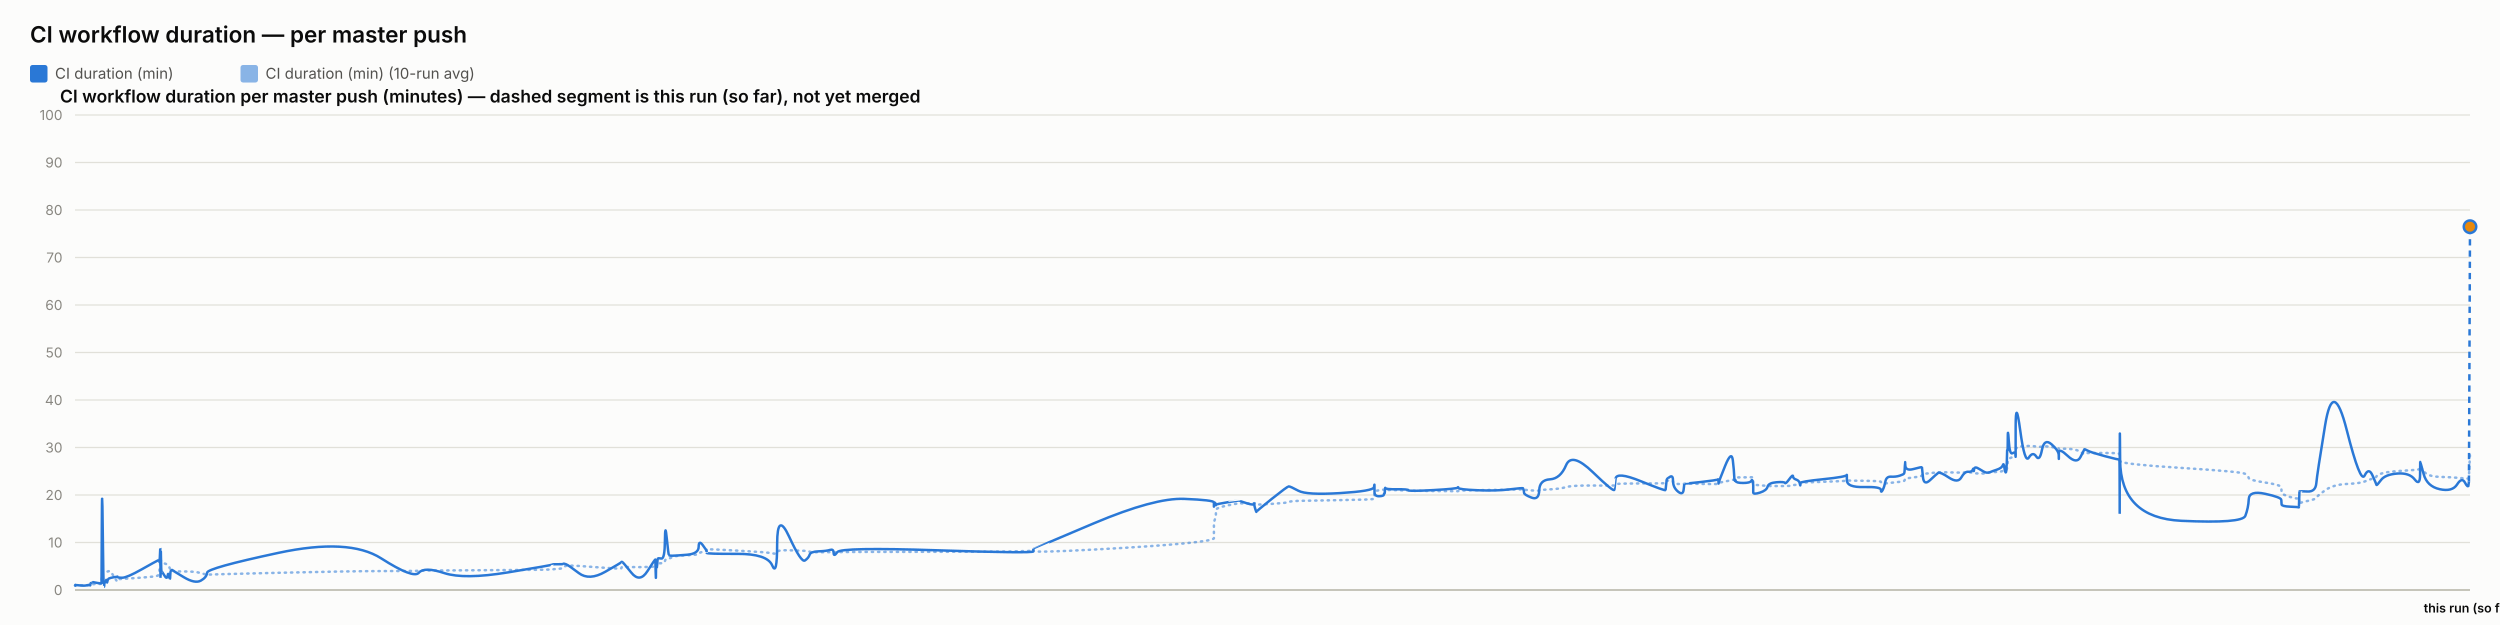
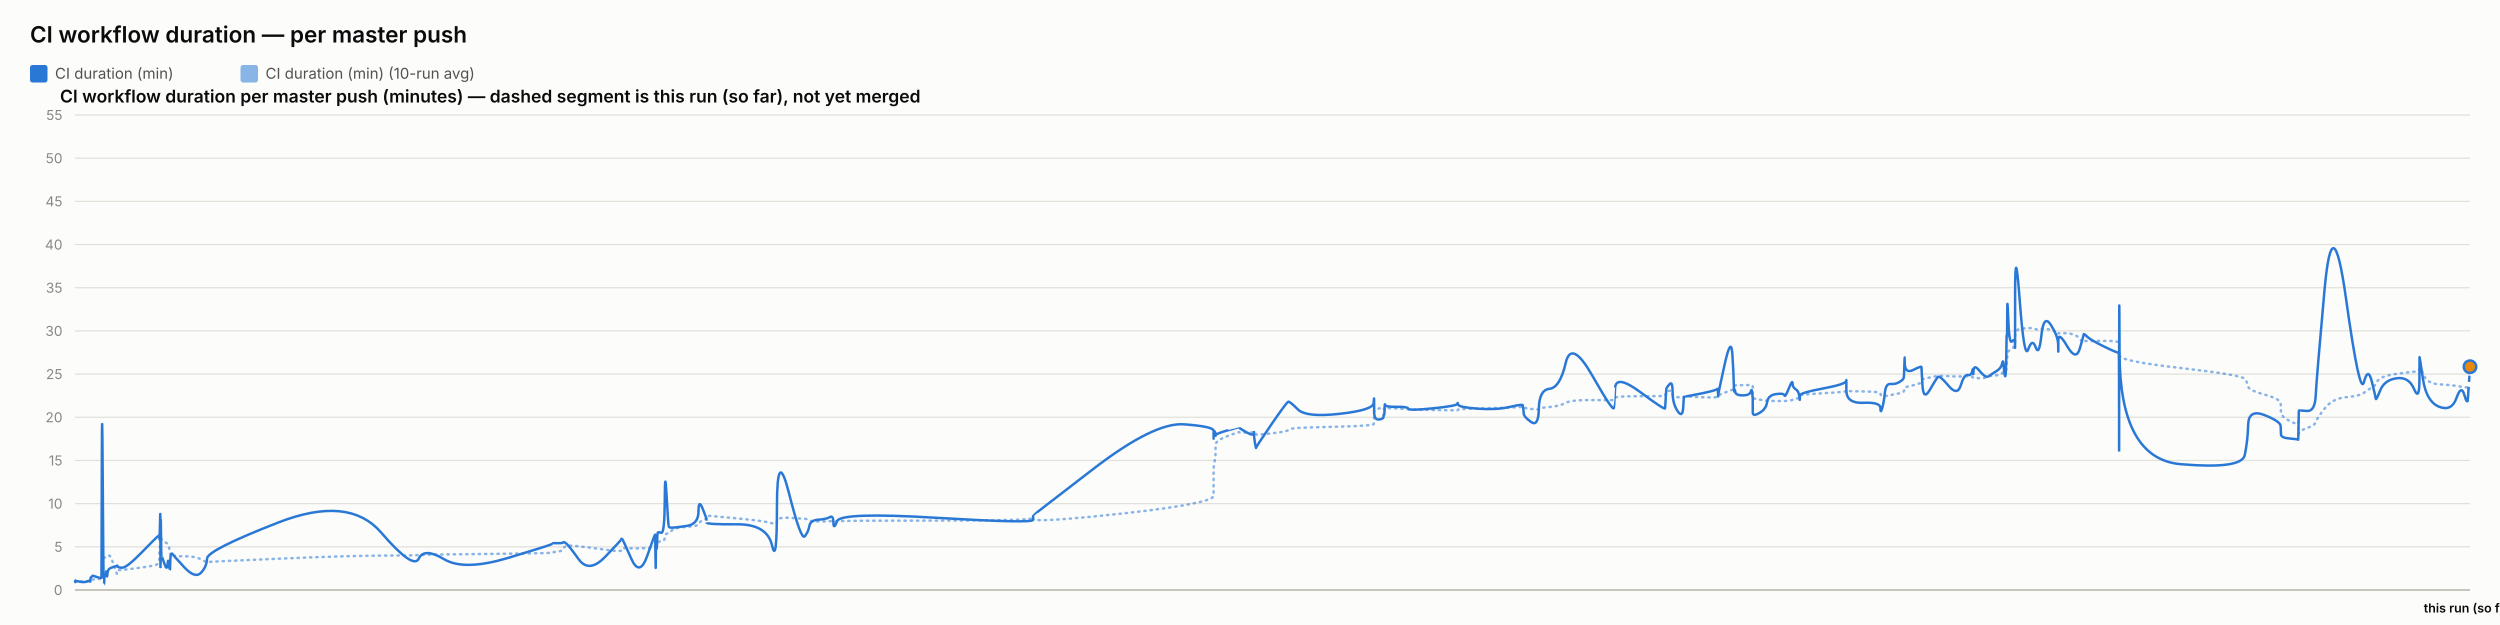
<svg xmlns="http://www.w3.org/2000/svg" width="2000" height="500" viewBox="0 0 2000 500" font-family="system-ui, -apple-system, sans-serif">
  <rect x="0" y="0" width="2000" height="500" fill="#fcfcfb" />
  <text x="24" y="34" font-size="18" font-weight="600" fill="#0b0b0b">CI workflow duration — per master push</text>
  <rect x="24" y="52" width="14" height="14" rx="2" fill="#2a78d6" />
  <text x="44" y="63" font-size="12" fill="#52514e" font-family="system-ui, -apple-system, sans-serif">CI duration (min)</text>
  <rect x="192.4" y="52" width="14" height="14" rx="2" fill="#2a78d6" opacity="0.55" />
  <text x="212.4" y="63" font-size="12" fill="#52514e" font-family="system-ui, -apple-system, sans-serif">CI duration (min) (10-run avg)</text>
  <text x="48" y="82" font-size="14" font-weight="600" fill="#0b0b0b" font-family="system-ui, -apple-system, sans-serif">CI workflow duration per master push (minutes) — dashed segment is this run (so far), not yet merged</text>
  <line x1="60" y1="472" x2="1976" y2="472" stroke="#e1e0d9" stroke-width="1" />
  <text x="50" y="476" font-size="11" text-anchor="end" fill="#898781" font-family="system-ui, -apple-system, sans-serif">0</text>
-   <line x1="60" y1="434" x2="1976" y2="434" stroke="#e1e0d9" stroke-width="1" />
-   <text x="50" y="438" font-size="11" text-anchor="end" fill="#898781" font-family="system-ui, -apple-system, sans-serif">10</text>
-   <line x1="60" y1="396" x2="1976" y2="396" stroke="#e1e0d9" stroke-width="1" />
-   <text x="50" y="400" font-size="11" text-anchor="end" fill="#898781" font-family="system-ui, -apple-system, sans-serif">20</text>
-   <line x1="60" y1="358" x2="1976" y2="358" stroke="#e1e0d9" stroke-width="1" />
-   <text x="50" y="362" font-size="11" text-anchor="end" fill="#898781" font-family="system-ui, -apple-system, sans-serif">30</text>
-   <line x1="60" y1="320" x2="1976" y2="320" stroke="#e1e0d9" stroke-width="1" />
-   <text x="50" y="324" font-size="11" text-anchor="end" fill="#898781" font-family="system-ui, -apple-system, sans-serif">40</text>
-   <line x1="60" y1="282" x2="1976" y2="282" stroke="#e1e0d9" stroke-width="1" />
-   <text x="50" y="286" font-size="11" text-anchor="end" fill="#898781" font-family="system-ui, -apple-system, sans-serif">50</text>
-   <line x1="60" y1="244" x2="1976" y2="244" stroke="#e1e0d9" stroke-width="1" />
-   <text x="50" y="248" font-size="11" text-anchor="end" fill="#898781" font-family="system-ui, -apple-system, sans-serif">60</text>
-   <line x1="60" y1="206" x2="1976" y2="206" stroke="#e1e0d9" stroke-width="1" />
-   <text x="50" y="210" font-size="11" text-anchor="end" fill="#898781" font-family="system-ui, -apple-system, sans-serif">70</text>
-   <line x1="60" y1="168" x2="1976" y2="168" stroke="#e1e0d9" stroke-width="1" />
-   <text x="50" y="172" font-size="11" text-anchor="end" fill="#898781" font-family="system-ui, -apple-system, sans-serif">80</text>
-   <line x1="60" y1="130" x2="1976" y2="130" stroke="#e1e0d9" stroke-width="1" />
-   <text x="50" y="134" font-size="11" text-anchor="end" fill="#898781" font-family="system-ui, -apple-system, sans-serif">90</text>
+   <line x1="60" y1="437.455" x2="1976" y2="437.455" stroke="#e1e0d9" stroke-width="1" />
+   <text x="50" y="441.455" font-size="11" text-anchor="end" fill="#898781" font-family="system-ui, -apple-system, sans-serif">5</text>
+   <line x1="60" y1="402.909" x2="1976" y2="402.909" stroke="#e1e0d9" stroke-width="1" />
+   <text x="50" y="406.909" font-size="11" text-anchor="end" fill="#898781" font-family="system-ui, -apple-system, sans-serif">10</text>
+   <line x1="60" y1="368.364" x2="1976" y2="368.364" stroke="#e1e0d9" stroke-width="1" />
+   <text x="50" y="372.364" font-size="11" text-anchor="end" fill="#898781" font-family="system-ui, -apple-system, sans-serif">15</text>
+   <line x1="60" y1="333.818" x2="1976" y2="333.818" stroke="#e1e0d9" stroke-width="1" />
+   <text x="50" y="337.818" font-size="11" text-anchor="end" fill="#898781" font-family="system-ui, -apple-system, sans-serif">20</text>
+   <line x1="60" y1="299.273" x2="1976" y2="299.273" stroke="#e1e0d9" stroke-width="1" />
+   <text x="50" y="303.273" font-size="11" text-anchor="end" fill="#898781" font-family="system-ui, -apple-system, sans-serif">25</text>
+   <line x1="60" y1="264.727" x2="1976" y2="264.727" stroke="#e1e0d9" stroke-width="1" />
+   <text x="50" y="268.727" font-size="11" text-anchor="end" fill="#898781" font-family="system-ui, -apple-system, sans-serif">30</text>
+   <line x1="60" y1="230.182" x2="1976" y2="230.182" stroke="#e1e0d9" stroke-width="1" />
+   <text x="50" y="234.182" font-size="11" text-anchor="end" fill="#898781" font-family="system-ui, -apple-system, sans-serif">35</text>
+   <line x1="60" y1="195.636" x2="1976" y2="195.636" stroke="#e1e0d9" stroke-width="1" />
+   <text x="50" y="199.636" font-size="11" text-anchor="end" fill="#898781" font-family="system-ui, -apple-system, sans-serif">40</text>
+   <line x1="60" y1="161.091" x2="1976" y2="161.091" stroke="#e1e0d9" stroke-width="1" />
+   <text x="50" y="165.091" font-size="11" text-anchor="end" fill="#898781" font-family="system-ui, -apple-system, sans-serif">45</text>
+   <line x1="60" y1="126.545" x2="1976" y2="126.545" stroke="#e1e0d9" stroke-width="1" />
+   <text x="50" y="130.545" font-size="11" text-anchor="end" fill="#898781" font-family="system-ui, -apple-system, sans-serif">50</text>
  <line x1="60" y1="92" x2="1976" y2="92" stroke="#e1e0d9" stroke-width="1" />
-   <text x="50" y="96" font-size="11" text-anchor="end" fill="#898781" font-family="system-ui, -apple-system, sans-serif">100</text>
+   <text x="50" y="96" font-size="11" text-anchor="end" fill="#898781" font-family="system-ui, -apple-system, sans-serif">55</text>
  <line x1="60" y1="472" x2="1976" y2="472" stroke="#c3c2b7" stroke-width="1.5" />
-   <path d="M 60 468.453 Q 60.045 468.232 60.154 468.311 Q 60.263 468.39 60.301 468.35 Q 60.339 468.311 60.349 468.249 Q 60.358 468.187 60.392 468.225 Q 60.427 468.263 60.435 468.236 Q 60.444 468.209 63.846 468.244 Q 67.247 468.279 69.32 468.25 Q 71.394 468.221 71.674 468.226 Q 71.954 468.232 72.107 468.228 Q 72.26 468.225 72.274 468.178 Q 72.289 468.13 72.477 468.013 Q 72.664 467.896 72.736 467.82 Q 72.809 467.744 73.431 467.643 Q 74.053 467.541 74.351 467.396 Q 74.65 467.25 77.907 467.206 Q 81.164 467.161 81.202 467.016 Q 81.24 466.87 81.446 462.272 Q 81.651 457.674 82.178 457.74 Q 82.706 457.807 83.056 457.861 Q 83.407 457.915 83.449 457.81 Q 83.491 457.706 84.072 457.668 Q 84.653 457.63 84.739 457.598 Q 84.824 457.566 84.918 457.43 Q 85.012 457.294 85.285 457.361 Q 85.557 457.427 85.902 457.237 Q 86.246 457.047 87.34 456.866 Q 88.433 456.686 90.963 460.964 Q 93.493 465.242 93.634 464.85 Q 93.775 464.457 93.78 464.02 Q 93.785 463.583 93.938 463.444 Q 94.091 463.304 97.766 463.133 Q 101.441 462.962 113.206 462.114 Q 124.972 461.265 126.201 460.511 Q 127.43 459.758 127.479 458.801 Q 127.527 457.845 127.537 457.038 Q 127.547 456.23 127.6 455.635 Q 127.653 455.039 127.696 454.416 Q 127.738 453.792 127.974 452.611 Q 128.211 451.429 128.27 450.315 Q 128.33 449.2 128.361 449.618 Q 128.393 450.036 128.404 448.766 Q 128.415 447.496 128.464 448.494 Q 128.514 449.491 128.547 448.801 Q 128.58 448.111 128.77 448.579 Q 128.961 449.048 129.221 449.542 Q 129.481 450.036 131.528 450.714 Q 133.575 451.391 134.08 451.812 Q 134.584 452.234 135.349 453.58 Q 136.114 454.925 136.151 455.85 Q 136.187 456.775 136.917 456.034 Q 137.647 455.293 137.889 456.274 Q 138.132 457.256 147.071 457.167 Q 156.01 457.079 160.684 458.469 Q 165.357 459.859 165.665 459.716 Q 165.974 459.574 222.555 458.238 Q 279.137 456.901 304.957 456.866 Q 330.777 456.832 335.089 456.626 Q 339.4 456.42 355.338 456.35 Q 371.277 456.281 406.6 456.037 Q 441.924 455.793 441.946 455.571 Q 441.968 455.35 446.157 455.103 Q 450.346 454.856 450.58 454.032 Q 450.813 453.209 452.784 452.721 Q 454.756 452.234 463.027 452.75 Q 471.299 453.266 484.19 454.26 Q 497.082 455.255 497.084 454.564 Q 497.087 453.874 497.659 453.69 Q 498.231 453.507 505.022 453.652 Q 511.813 453.798 517.967 453.554 Q 524.12 453.31 524.156 453.168 Q 524.193 453.025 524.226 452.861 Q 524.259 452.696 524.266 452.519 Q 524.272 452.341 524.507 453.079 Q 524.741 453.817 524.782 453.07 Q 524.823 452.322 525.126 452.221 Q 525.429 452.12 525.463 452.468 Q 525.496 452.816 525.75 452.702 Q 526.003 452.588 526.273 451.578 Q 526.543 450.568 529.166 450.571 Q 531.789 450.574 531.943 449.013 Q 532.097 447.452 533.411 447.243 Q 534.724 447.034 535.242 446.907 Q 535.761 446.781 537.902 445.666 Q 540.042 444.551 549.464 444.212 Q 558.886 443.874 558.936 443.06 Q 558.986 442.246 562.16 441.445 Q 565.333 440.644 565.335 440.362 Q 565.336 440.08 565.337 439.833 Q 565.338 439.586 565.34 439.383 Q 565.341 439.181 589.613 440.469 Q 613.885 441.758 617.782 442.645 Q 621.678 443.532 621.714 441.733 Q 621.749 439.934 631.393 440.226 Q 641.037 440.517 643.965 440.682 Q 646.892 440.846 647.668 441.321 Q 648.443 441.796 654.875 441.822 Q 661.306 441.847 664.068 441.717 Q 666.83 441.587 666.911 441.803 Q 666.992 442.018 669.816 441.743 Q 672.64 441.467 749.625 441.457 Q 826.611 441.448 826.655 440.333 Q 826.7 439.219 826.704 440.742 Q 826.708 442.265 875.18 439.653 Q 923.651 437.04 947.388 434.725 Q 971.125 432.41 971.126 430.539 Q 971.128 428.667 971.129 426.77 Q 971.129 424.874 971.131 423.246 Q 971.132 421.618 971.133 419.408 Q 971.135 417.198 971.922 415.453 Q 972.71 413.708 972.712 411.795 Q 972.714 409.883 972.716 408.074 Q 972.718 406.266 982.103 404.328 Q 991.489 402.39 991.491 402.501 Q 991.493 402.612 991.715 402.653 Q 991.938 402.694 997.663 402.726 Q 1003.388 402.758 1003.39 402.669 Q 1003.392 402.58 1003.394 402.492 Q 1003.396 402.403 1004.261 402.824 Q 1005.126 403.245 1005.139 403.553 Q 1005.152 403.86 1017.473 403.093 Q 1029.795 402.327 1030.96 401.615 Q 1032.125 400.902 1038.662 400.693 Q 1045.199 400.484 1072.029 400.107 Q 1098.86 399.73 1099.203 399.018 Q 1099.546 398.305 1099.55 397.612 Q 1099.555 396.918 1099.56 396.206 Q 1099.565 395.493 1099.584 394.765 Q 1099.603 394.037 1099.606 393.394 Q 1099.609 392.751 1103.375 392.146 Q 1107.14 391.541 1107.146 391.804 Q 1107.152 392.067 1107.489 392.38 Q 1107.827 392.694 1107.982 392.352 Q 1108.137 392.01 1108.247 391.943 Q 1108.358 391.877 1117.441 392.111 Q 1126.525 392.346 1126.935 392.472 Q 1127.346 392.599 1146.594 392.805 Q 1165.841 393.011 1166.211 392.963 Q 1166.581 392.916 1166.791 392.637 Q 1167 392.358 1182.124 392.159 Q 1197.248 391.959 1207.889 391.741 Q 1218.531 391.522 1218.543 391.323 Q 1218.556 391.123 1218.857 391.291 Q 1219.157 391.459 1219.246 391.674 Q 1219.335 391.89 1225.234 392.343 Q 1231.132 392.795 1231.394 392.336 Q 1231.656 391.877 1239.988 391.475 Q 1248.319 391.073 1252.851 389.686 Q 1257.383 388.299 1274.284 388.425 Q 1291.185 388.552 1291.482 388.384 Q 1291.779 388.216 1291.803 388.185 Q 1291.827 388.153 1292.407 387.434 Q 1292.986 386.715 1312.717 386.734 Q 1332.448 386.753 1332.458 386.516 Q 1332.468 386.278 1332.963 385.433 Q 1333.458 384.587 1333.465 384.543 Q 1333.472 384.499 1335.959 384.343 Q 1338.446 384.188 1338.447 385.616 Q 1338.449 387.045 1342.419 387.168 Q 1346.389 387.292 1346.92 387.152 Q 1347.45 387.013 1347.58 386.893 Q 1347.71 386.772 1360.698 387.133 Q 1373.686 387.494 1374.2 386.988 Q 1374.714 386.481 1374.79 386.313 Q 1374.866 386.145 1374.871 386.253 Q 1374.875 386.361 1380.078 385.202 Q 1385.281 384.043 1386.268 383.887 Q 1387.254 383.732 1387.38 383.514 Q 1387.506 383.295 1387.89 382.627 Q 1388.275 381.959 1388.565 381.943 Q 1388.855 381.927 1394.522 381.892 Q 1400.19 381.858 1401.014 381.801 Q 1401.838 381.744 1402.203 381.991 Q 1402.569 382.238 1402.57 382.26 Q 1402.572 382.282 1402.573 382.529 Q 1402.574 382.776 1402.577 384.385 Q 1402.58 385.993 1402.582 386.947 Q 1402.583 387.9 1407.924 388.239 Q 1413.265 388.577 1414.056 388.733 Q 1414.848 388.888 1421.166 388.834 Q 1427.485 388.78 1427.957 388.834 Q 1428.43 388.888 1431.399 388.701 Q 1434.368 388.514 1434.412 388.264 Q 1434.457 388.014 1436.89 387.83 Q 1439.323 387.646 1439.781 387.558 Q 1440.239 387.469 1440.246 387.247 Q 1440.253 387.026 1440.26 386.497 Q 1440.267 385.968 1458.835 385.42 Q 1477.402 384.872 1477.444 384.476 Q 1477.487 384.081 1477.49 384.315 Q 1477.493 384.549 1491.115 384.641 Q 1504.737 384.733 1504.75 385.502 Q 1504.763 386.272 1506.147 386.598 Q 1507.531 386.924 1508.297 386.756 Q 1509.064 386.589 1512.833 386.228 Q 1516.603 385.867 1519.763 385.461 Q 1522.922 385.056 1523.323 384.689 Q 1523.724 384.321 1523.911 383.606 Q 1524.098 382.89 1524.216 382.82 Q 1524.333 382.751 1530.897 381.921 Q 1537.462 381.091 1537.558 380.344 Q 1537.653 379.597 1538.353 379.305 Q 1539.053 379.014 1544.078 378.514 Q 1549.104 378.013 1550.541 377.823 Q 1551.978 377.633 1559.139 377.896 Q 1566.3 378.159 1569.029 378.039 Q 1571.759 377.918 1574.589 377.909 Q 1577.419 377.899 1578.206 378.232 Q 1578.993 378.564 1578.997 378.631 Q 1579.002 378.697 1579.27 378.659 Q 1579.539 378.621 1583.589 378.802 Q 1587.64 378.982 1589.299 378.453 Q 1590.958 377.925 1592.131 377.814 Q 1593.304 377.703 1597.404 377.557 Q 1601.503 377.412 1602.225 376.572 Q 1602.946 375.733 1603.421 375.746 Q 1603.895 375.759 1604.528 375.797 Q 1605.161 375.835 1605.417 375.265 Q 1605.672 374.695 1605.706 373.71 Q 1605.741 372.725 1605.953 372.19 Q 1606.166 371.655 1606.21 369.78 Q 1606.254 367.905 1606.995 367.196 Q 1607.736 366.487 1609.997 365.689 Q 1612.259 364.891 1612.373 364.416 Q 1612.487 363.941 1612.496 363.738 Q 1612.506 363.535 1612.521 360.54 Q 1612.535 357.544 1616.179 357.183 Q 1619.822 356.822 1623.041 356.752 Q 1626.26 356.683 1628.984 357.221 Q 1631.708 357.759 1633.568 357.183 Q 1635.429 356.607 1641.158 357.601 Q 1646.887 358.595 1646.979 358.779 Q 1647.071 358.963 1647.078 359.219 Q 1647.086 359.476 1647.088 359.134 Q 1647.09 358.792 1654.197 359.064 Q 1661.304 359.336 1664.307 361.467 Q 1667.309 363.599 1667.387 362.987 Q 1667.464 362.376 1669.985 362.421 Q 1672.506 362.465 1683.901 362.395 Q 1695.295 362.326 1695.499 363.152 Q 1695.703 363.979 1695.731 367.532 Q 1695.758 371.085 1695.778 368.783 Q 1695.798 366.48 1696.099 368.884 Q 1696.4 371.287 1745.141 374.331 Q 1793.881 377.374 1796.278 379.122 Q 1798.674 380.87 1799.013 382.478 Q 1799.351 384.087 1812.15 386.028 Q 1824.949 387.969 1825.042 389.977 Q 1825.135 391.985 1825.271 393.837 Q 1825.407 395.69 1832.201 397.625 Q 1838.995 399.559 1839.061 398.296 Q 1839.126 397.032 1839.339 400.611 Q 1839.551 404.189 1839.563 403.115 Q 1839.574 402.042 1846.016 400.772 Q 1852.457 399.502 1853.057 398.157 Q 1853.658 396.811 1860.071 392.251 Q 1866.485 387.691 1877.431 387.165 Q 1888.377 386.639 1891.696 385.217 Q 1895.015 383.796 1897.996 382.896 Q 1900.977 381.997 1901.168 381.152 Q 1901.359 380.306 1904.706 378.979 Q 1908.053 377.652 1917.817 376.892 Q 1927.582 376.132 1931.819 375.946 Q 1936.056 375.759 1936.064 374.574 Q 1936.073 373.39 1936.141 372.88 Q 1936.21 372.37 1938.898 376.772 Q 1941.587 381.174 1951.717 381.487 Q 1961.847 381.801 1965.696 382.197 Q 1969.544 382.592 1971.969 382.773 Q 1974.394 382.953 1974.774 382.786 Q 1975.153 382.618 1975.577 372.706 Q 1975.153 382.618 1976 362.794" fill="none" stroke="#2a78d6" stroke-width="2" stroke-dasharray="1,4" stroke-linecap="round" opacity="0.55" />
-   <path d="M 60 468.453 Q 60.045 468.01 60.154 468.358 Q 60.263 468.707 60.301 468.39 Q 60.339 468.073 60.349 467.883 Q 60.358 467.693 60.392 468.168 Q 60.427 468.643 60.435 468.263 Q 60.444 467.883 63.846 468.327 Q 67.247 468.77 69.32 468.263 Q 71.394 467.757 71.674 468.042 Q 71.954 468.327 72.107 468.358 Q 72.26 468.39 72.274 467.725 Q 72.289 467.06 72.477 466.712 Q 72.664 466.363 72.736 466.458 Q 72.809 466.553 73.431 466.11 Q 74.053 465.667 74.351 465.698 Q 74.65 465.73 77.907 466.363 Q 81.164 466.997 81.202 466.427 Q 81.24 465.857 81.446 420.827 Q 81.651 375.797 82.178 422.727 Q 82.706 469.657 83.056 469.562 Q 83.407 469.467 83.449 467.218 Q 83.491 464.97 84.072 465.287 Q 84.653 465.603 84.739 465.762 Q 84.824 465.92 84.918 464.432 Q 85.012 462.943 85.285 465.002 Q 85.557 467.06 85.902 465.128 Q 86.246 463.197 87.34 462.722 Q 88.433 462.247 90.963 461.803 Q 93.493 461.36 93.634 461.582 Q 93.775 461.803 93.78 461.265 Q 93.785 460.727 93.938 461.455 Q 94.091 462.183 97.766 462.183 Q 101.441 462.183 113.206 455.565 Q 124.972 448.947 126.201 448.408 Q 127.43 447.87 127.479 447.902 Q 127.527 447.933 127.537 447.49 Q 127.547 447.047 127.6 448.693 Q 127.653 450.34 127.696 449.612 Q 127.738 448.883 127.974 443.532 Q 128.211 438.18 128.27 438.307 Q 128.33 438.433 128.361 454.488 Q 128.393 470.543 128.404 453.665 Q 128.415 436.787 128.464 452.842 Q 128.514 468.897 128.547 451.48 Q 128.58 434.063 128.77 445.685 Q 128.961 457.307 129.221 457.117 Q 129.481 456.927 131.528 460.41 Q 133.575 463.893 134.08 460.6 Q 134.584 457.307 135.349 461.202 Q 136.114 465.097 136.151 461.012 Q 136.187 456.927 136.917 456.325 Q 137.647 455.723 137.889 456.072 Q 138.132 456.42 147.071 461.772 Q 156.01 467.123 160.684 464.495 Q 165.357 461.867 165.665 458.162 Q 165.974 454.457 222.555 442.328 Q 279.137 430.2 304.957 446.698 Q 330.777 463.197 335.089 458.193 Q 339.4 453.19 355.338 458.447 Q 371.277 463.703 406.6 457.877 Q 441.924 452.05 441.946 451.67 Q 441.968 451.29 446.157 451.385 Q 450.346 451.48 450.58 451.068 Q 450.813 450.657 452.784 451.385 Q 454.756 452.113 463.027 458.447 Q 471.299 464.78 484.19 457.433 Q 497.082 450.087 497.084 449.738 Q 497.087 449.39 497.659 449.453 Q 498.231 449.517 505.022 458.067 Q 511.813 466.617 517.967 456.895 Q 524.12 447.173 524.156 447.807 Q 524.193 448.44 524.226 448.313 Q 524.259 448.187 524.266 447.648 Q 524.272 447.11 524.507 456.99 Q 524.741 466.87 524.782 458.352 Q 524.823 449.833 525.126 448.947 Q 525.429 448.06 525.463 452.208 Q 525.496 456.357 525.75 451.797 Q 526.003 447.237 526.273 446.825 Q 526.543 446.413 529.166 446.825 Q 531.789 447.237 531.943 432.227 Q 532.097 417.217 533.411 430.612 Q 534.724 444.007 535.242 444.292 Q 535.761 444.577 537.902 444.577 Q 540.042 444.577 549.464 443.817 Q 558.886 443.057 558.936 437.42 Q 558.986 431.783 562.16 436.058 Q 565.333 440.333 565.335 440.967 Q 565.336 441.6 565.337 441.537 Q 565.338 441.473 565.34 442.328 Q 565.341 443.183 589.613 443.088 Q 613.885 442.993 617.782 452.367 Q 621.678 461.74 621.714 435.172 Q 621.749 408.603 631.393 429.503 Q 641.037 450.403 643.965 448.377 Q 646.892 446.35 647.668 443.817 Q 648.443 441.283 654.875 441.062 Q 661.306 440.84 664.068 439.922 Q 666.83 439.003 666.911 442.392 Q 666.992 445.78 669.816 441.727 Q 672.64 437.673 749.625 440.238 Q 826.611 442.803 826.655 441.125 Q 826.7 439.447 826.704 439.257 Q 826.708 439.067 875.18 418.61 Q 923.651 398.153 947.388 399.103 Q 971.125 400.053 971.126 401.953 Q 971.128 403.853 971.129 403.378 Q 971.129 402.903 971.131 404.677 Q 971.132 406.45 971.133 404.012 Q 971.135 401.573 971.922 402.175 Q 972.71 402.777 972.712 403.663 Q 972.714 404.55 972.716 403.917 Q 972.718 403.283 982.103 401.795 Q 991.489 400.307 991.491 400.338 Q 991.493 400.37 991.715 400.623 Q 991.938 400.877 997.663 402.682 Q 1003.388 404.487 1003.39 402.808 Q 1003.392 401.13 1003.394 402.903 Q 1003.396 404.677 1004.261 407.337 Q 1005.126 409.997 1005.139 409.458 Q 1005.152 408.92 1017.473 399.072 Q 1029.795 389.223 1030.96 389.128 Q 1032.125 389.033 1038.662 392.58 Q 1045.199 396.127 1072.029 394.48 Q 1098.86 392.833 1099.203 389.73 Q 1099.546 386.627 1099.55 388.622 Q 1099.555 390.617 1099.56 388.748 Q 1099.565 386.88 1099.584 388.495 Q 1099.603 390.11 1099.606 393.625 Q 1099.609 397.14 1103.375 396.982 Q 1107.14 396.823 1107.146 395.652 Q 1107.152 394.48 1107.489 394.892 Q 1107.827 395.303 1107.982 392.295 Q 1108.137 389.287 1108.247 390.395 Q 1108.358 391.503 1117.441 391.408 Q 1126.525 391.313 1126.935 392.232 Q 1127.346 393.15 1146.594 392.073 Q 1165.841 390.997 1166.211 390.078 Q 1166.581 389.16 1166.791 390.363 Q 1167 391.567 1182.124 392.2 Q 1197.248 392.833 1207.889 391.472 Q 1218.531 390.11 1218.543 390.712 Q 1218.556 391.313 1218.857 391.978 Q 1219.157 392.643 1219.246 394.227 Q 1219.335 395.81 1225.234 398.09 Q 1231.132 400.37 1231.394 392.168 Q 1231.656 383.967 1239.988 383.46 Q 1248.319 382.953 1252.851 372.187 Q 1257.383 361.42 1274.284 377.76 Q 1291.185 394.1 1291.482 391.788 Q 1291.779 389.477 1291.803 389.477 Q 1291.827 389.477 1292.407 383.207 Q 1292.986 376.937 1312.717 384.98 Q 1332.448 393.023 1332.458 392.042 Q 1332.468 391.06 1332.963 387.26 Q 1333.458 383.46 1333.465 383.27 Q 1333.472 383.08 1335.959 381.465 Q 1338.446 379.85 1338.447 384.917 Q 1338.449 389.983 1342.419 393.277 Q 1346.389 396.57 1346.92 391.63 Q 1347.45 386.69 1347.58 386.88 Q 1347.71 387.07 1360.698 385.613 Q 1373.686 384.157 1374.2 383.523 Q 1374.714 382.89 1374.79 385.297 Q 1374.866 387.703 1374.871 386.658 Q 1374.875 385.613 1380.078 372.757 Q 1385.281 359.9 1386.268 368.323 Q 1387.254 376.747 1387.38 381.18 Q 1387.506 385.613 1387.89 384.41 Q 1388.275 383.207 1388.565 384.79 Q 1388.855 386.373 1394.522 386.373 Q 1400.19 386.373 1401.014 384.695 Q 1401.838 383.017 1402.203 385.423 Q 1402.569 387.83 1402.57 387.988 Q 1402.572 388.147 1402.573 389.35 Q 1402.574 390.553 1402.577 391.313 Q 1402.58 392.073 1402.582 393.942 Q 1402.583 395.81 1407.924 394.1 Q 1413.265 392.39 1414.056 389.35 Q 1414.848 386.31 1421.166 385.803 Q 1427.485 385.297 1427.957 386.373 Q 1428.43 387.45 1431.399 383.365 Q 1434.368 379.28 1434.412 381.053 Q 1434.457 382.827 1436.89 383.65 Q 1439.323 384.473 1439.781 386.627 Q 1440.239 388.78 1440.246 388.21 Q 1440.253 387.64 1440.26 386.437 Q 1440.267 385.233 1458.835 383.333 Q 1477.402 381.433 1477.444 379.913 Q 1477.487 378.393 1477.49 384.188 Q 1477.493 389.983 1491.115 389.635 Q 1504.737 389.287 1504.75 391.978 Q 1504.763 394.67 1506.147 392.01 Q 1507.531 389.35 1508.297 385.233 Q 1509.064 381.117 1512.833 381.338 Q 1516.603 381.56 1519.763 380.547 Q 1522.922 379.533 1523.323 378.71 Q 1523.724 377.887 1523.911 372.503 Q 1524.098 367.12 1524.216 372.06 Q 1524.333 377 1530.897 375.195 Q 1537.462 373.39 1537.558 373.865 Q 1537.653 374.34 1538.353 381.592 Q 1539.053 388.843 1544.078 384.093 Q 1549.104 379.343 1550.541 378.33 Q 1551.978 377.317 1559.139 382.067 Q 1566.3 386.817 1569.029 381.972 Q 1571.759 377.127 1574.589 377.412 Q 1577.419 377.697 1578.206 375.733 Q 1578.993 373.77 1578.997 376.05 Q 1579.002 378.33 1579.27 375.48 Q 1579.539 372.63 1583.589 375.29 Q 1587.64 377.95 1589.299 378.108 Q 1590.958 378.267 1592.131 377.697 Q 1593.304 377.127 1597.404 375.765 Q 1601.503 374.403 1602.225 372.218 Q 1602.946 370.033 1603.421 373.707 Q 1603.895 377.38 1604.528 377.918 Q 1605.161 378.457 1605.417 370.413 Q 1605.672 362.37 1605.706 360.502 Q 1605.741 358.633 1605.953 360.28 Q 1606.166 361.927 1606.21 351.192 Q 1606.254 340.457 1606.995 352.268 Q 1607.736 364.08 1609.997 362.623 Q 1612.259 361.167 1612.373 363.035 Q 1612.487 364.903 1612.496 365.442 Q 1612.506 365.98 1612.521 341.723 Q 1612.535 317.467 1616.179 344.352 Q 1619.822 371.237 1623.041 366.107 Q 1626.26 360.977 1628.984 365.188 Q 1631.708 369.4 1633.568 359.9 Q 1635.429 350.4 1641.158 355.372 Q 1646.887 360.343 1646.979 364.048 Q 1647.071 367.753 1647.078 367.025 Q 1647.086 366.297 1647.088 362.18 Q 1647.09 358.063 1654.197 364.745 Q 1661.304 371.427 1664.307 365.758 Q 1667.309 360.09 1667.387 359.552 Q 1667.464 359.013 1669.985 360.438 Q 1672.506 361.863 1683.901 364.935 Q 1695.295 368.007 1695.499 367.468 Q 1695.703 366.93 1695.731 399.167 Q 1695.758 431.403 1695.778 376.557 Q 1695.798 321.71 1696.099 368.038 Q 1696.4 414.367 1745.141 416.647 Q 1793.881 418.927 1796.278 412.657 Q 1798.674 406.387 1799.013 399.325 Q 1799.351 392.263 1812.15 395.05 Q 1824.949 397.837 1825.042 399.927 Q 1825.135 402.017 1825.271 403.537 Q 1825.407 405.057 1832.201 405.342 Q 1838.995 405.627 1839.061 405.88 Q 1839.126 406.133 1839.339 399.705 Q 1839.551 393.277 1839.563 393.087 Q 1839.574 392.897 1846.016 393.213 Q 1852.457 393.53 1853.057 386.5 Q 1853.658 379.47 1860.071 340.267 Q 1866.485 301.063 1877.431 344.193 Q 1888.377 387.323 1891.696 380.452 Q 1895.015 373.58 1897.996 380.325 Q 1900.977 387.07 1901.168 387.893 Q 1901.359 388.717 1904.706 384.157 Q 1908.053 379.597 1917.817 378.837 Q 1927.582 378.077 1931.819 383.618 Q 1936.056 389.16 1936.064 379.502 Q 1936.073 369.843 1936.141 369.558 Q 1936.21 369.273 1938.898 379.185 Q 1941.587 389.097 1951.717 391.345 Q 1961.847 393.593 1965.696 387.545 Q 1969.544 381.497 1971.969 386.088 Q 1974.394 390.68 1974.774 388.02 Q 1974.394 390.68 1975.153 385.36" fill="none" stroke="#2a78d6" stroke-width="2" />
-   <path d="M 1975.153 385.36 L 1976 181.363" fill="none" stroke="#2a78d6" stroke-width="2" stroke-dasharray="5,4" />
-   <circle cx="1976" cy="181.363" r="5" fill="#e8890c" stroke="#2a78d6" stroke-width="2" />
+   <path d="M 60 465.552 Q 60.045 465.148 60.153 465.292 Q 60.262 465.436 60.301 465.364 Q 60.339 465.292 60.348 465.18 Q 60.358 465.068 60.392 465.137 Q 60.426 465.206 60.435 465.157 Q 60.444 465.107 63.845 465.171 Q 67.245 465.235 69.318 465.182 Q 71.391 465.129 71.671 465.139 Q 71.95 465.148 72.103 465.143 Q 72.256 465.137 72.271 465.051 Q 72.286 464.964 72.473 464.751 Q 72.661 464.538 72.733 464.4 Q 72.805 464.262 73.427 464.078 Q 74.049 463.893 74.347 463.628 Q 74.646 463.364 77.902 463.283 Q 81.158 463.202 81.196 462.938 Q 81.234 462.673 81.44 454.313 Q 81.645 445.953 82.172 446.074 Q 82.699 446.195 83.05 446.292 Q 83.4 446.39 83.442 446.2 Q 83.484 446.01 84.065 445.941 Q 84.646 445.872 84.732 445.815 Q 84.818 445.757 84.911 445.509 Q 85.005 445.262 85.278 445.383 Q 85.55 445.504 85.894 445.158 Q 86.239 444.813 87.332 444.485 Q 88.425 444.156 90.955 451.935 Q 93.484 459.713 93.625 458.999 Q 93.766 458.285 93.771 457.491 Q 93.775 456.696 93.928 456.443 Q 94.081 456.19 97.755 455.879 Q 101.429 455.568 113.191 454.025 Q 124.954 452.482 126.182 451.112 Q 127.411 449.741 127.46 448.002 Q 127.509 446.264 127.519 444.795 Q 127.528 443.327 127.582 442.245 Q 127.635 441.162 127.677 440.028 Q 127.719 438.894 127.955 436.746 Q 128.192 434.599 128.251 432.572 Q 128.31 430.545 128.342 431.305 Q 128.374 432.065 128.385 429.757 Q 128.396 427.448 128.445 429.262 Q 128.495 431.075 128.528 429.82 Q 128.561 428.565 128.751 429.417 Q 128.941 430.269 129.201 431.167 Q 129.461 432.065 131.508 433.298 Q 133.555 434.53 134.059 435.295 Q 134.563 436.061 135.328 438.508 Q 136.093 440.955 136.129 442.636 Q 136.166 444.318 136.895 442.97 Q 137.625 441.623 137.867 443.408 Q 138.11 445.193 147.047 445.032 Q 155.983 444.87 160.656 447.398 Q 165.328 449.925 165.636 449.666 Q 165.944 449.407 222.51 446.978 Q 279.076 444.548 304.889 444.485 Q 330.701 444.421 335.012 444.047 Q 339.322 443.673 355.256 443.546 Q 371.189 443.419 406.503 442.976 Q 441.817 442.533 441.839 442.13 Q 441.861 441.727 446.049 441.278 Q 450.237 440.828 450.47 439.332 Q 450.704 437.835 452.674 436.948 Q 454.645 436.061 462.914 437 Q 471.183 437.938 484.072 439.746 Q 496.96 441.554 496.962 440.299 Q 496.964 439.044 497.536 438.71 Q 498.108 438.376 504.898 438.641 Q 511.687 438.905 517.838 438.462 Q 523.99 438.019 524.027 437.76 Q 524.063 437.501 524.096 437.201 Q 524.129 436.902 524.136 436.579 Q 524.142 436.257 524.377 437.598 Q 524.611 438.94 524.652 437.581 Q 524.693 436.222 524.996 436.038 Q 525.299 435.854 525.332 436.487 Q 525.366 437.121 525.619 436.913 Q 525.873 436.706 526.142 434.869 Q 526.412 433.033 529.035 433.038 Q 531.657 433.044 531.811 430.206 Q 531.965 427.367 533.278 426.987 Q 534.591 426.607 535.109 426.377 Q 535.627 426.147 537.768 424.12 Q 539.908 422.093 549.327 421.477 Q 558.746 420.861 558.796 419.382 Q 558.846 417.902 562.019 416.445 Q 565.192 414.988 565.193 414.476 Q 565.195 413.964 565.196 413.515 Q 565.197 413.065 565.198 412.697 Q 565.2 412.328 589.465 414.672 Q 613.73 417.015 617.625 418.627 Q 621.521 420.239 621.557 416.969 Q 621.592 413.699 631.233 414.228 Q 640.875 414.758 643.801 415.058 Q 646.728 415.357 647.503 416.221 Q 648.278 417.084 654.708 417.13 Q 661.138 417.176 663.899 416.94 Q 666.66 416.704 666.741 417.096 Q 666.822 417.487 669.645 416.986 Q 672.469 416.485 749.432 416.468 Q 826.396 416.451 826.441 414.424 Q 826.485 412.398 826.489 415.167 Q 826.493 417.936 874.951 413.186 Q 923.409 408.436 947.14 404.228 Q 970.87 400.019 970.871 396.616 Q 970.872 393.213 970.873 389.765 Q 970.874 386.316 970.876 383.356 Q 970.877 380.397 970.878 376.378 Q 970.879 372.359 971.667 369.187 Q 972.454 366.015 972.457 362.537 Q 972.459 359.059 972.461 355.772 Q 972.463 352.484 981.845 348.961 Q 991.228 345.437 991.23 345.638 Q 991.232 345.84 991.455 345.915 Q 991.677 345.99 997.4 346.047 Q 1003.124 346.105 1003.126 345.944 Q 1003.128 345.782 1003.13 345.621 Q 1003.132 345.46 1003.996 346.226 Q 1004.861 346.992 1004.874 347.55 Q 1004.887 348.108 1017.205 346.715 Q 1029.523 345.322 1030.688 344.026 Q 1031.852 342.731 1038.388 342.351 Q 1044.923 341.971 1071.746 341.286 Q 1098.569 340.601 1098.912 339.305 Q 1099.255 338.01 1099.259 336.749 Q 1099.264 335.488 1099.269 334.192 Q 1099.274 332.897 1099.293 331.573 Q 1099.312 330.248 1099.315 329.08 Q 1099.318 327.911 1103.083 326.811 Q 1106.847 325.712 1106.853 326.189 Q 1106.858 326.667 1107.196 327.237 Q 1107.533 327.807 1107.688 327.185 Q 1107.843 326.564 1107.954 326.443 Q 1108.064 326.322 1117.145 326.748 Q 1126.226 327.174 1126.637 327.404 Q 1127.048 327.635 1146.29 328.009 Q 1165.532 328.383 1165.901 328.297 Q 1166.271 328.21 1166.481 327.704 Q 1166.691 327.197 1181.81 326.834 Q 1196.929 326.472 1207.568 326.074 Q 1218.206 325.677 1218.219 325.314 Q 1218.231 324.952 1218.532 325.257 Q 1218.833 325.562 1218.922 325.953 Q 1219.011 326.345 1224.907 327.168 Q 1230.804 327.992 1231.066 327.157 Q 1231.328 326.322 1239.657 325.591 Q 1247.986 324.859 1252.517 322.338 Q 1257.048 319.816 1273.944 320.046 Q 1290.84 320.276 1291.137 319.971 Q 1291.434 319.666 1291.458 319.608 Q 1291.482 319.551 1292.062 318.244 Q 1292.641 316.937 1312.367 316.972 Q 1332.092 317.006 1332.102 316.574 Q 1332.112 316.142 1332.607 314.605 Q 1333.101 313.068 1333.108 312.987 Q 1333.116 312.907 1335.602 312.625 Q 1338.088 312.342 1338.089 314.939 Q 1338.091 317.536 1342.06 317.76 Q 1346.029 317.985 1346.559 317.732 Q 1347.089 317.478 1347.22 317.259 Q 1347.35 317.041 1360.334 317.697 Q 1373.318 318.353 1373.832 317.432 Q 1374.346 316.511 1374.422 316.206 Q 1374.498 315.901 1374.503 316.096 Q 1374.507 316.292 1379.709 314.185 Q 1384.91 312.078 1385.897 311.795 Q 1386.883 311.513 1387.008 311.116 Q 1387.134 310.719 1387.519 309.504 Q 1387.903 308.289 1388.193 308.26 Q 1388.483 308.232 1394.149 308.168 Q 1399.815 308.105 1400.639 308.001 Q 1401.463 307.898 1401.828 308.347 Q 1402.193 308.796 1402.194 308.836 Q 1402.196 308.876 1402.197 309.325 Q 1402.198 309.775 1402.201 312.699 Q 1402.204 315.624 1402.206 317.357 Q 1402.207 319.09 1407.547 319.706 Q 1412.886 320.322 1413.677 320.605 Q 1414.468 320.887 1420.785 320.789 Q 1427.102 320.691 1427.574 320.789 Q 1428.047 320.887 1431.015 320.547 Q 1433.984 320.207 1434.028 319.752 Q 1434.072 319.298 1436.505 318.964 Q 1438.937 318.63 1439.395 318.468 Q 1439.853 318.307 1439.86 317.904 Q 1439.866 317.501 1439.873 316.54 Q 1439.881 315.578 1458.443 314.582 Q 1477.005 313.586 1477.048 312.866 Q 1477.09 312.147 1477.093 312.573 Q 1477.097 312.999 1490.715 313.166 Q 1504.332 313.333 1504.346 314.732 Q 1504.359 316.131 1505.742 316.724 Q 1507.126 317.317 1507.892 317.012 Q 1508.658 316.707 1512.427 316.05 Q 1516.195 315.394 1519.354 314.657 Q 1522.513 313.92 1522.914 313.252 Q 1523.314 312.584 1523.501 311.283 Q 1523.688 309.982 1523.806 309.855 Q 1523.923 309.728 1530.486 308.22 Q 1537.048 306.712 1537.144 305.353 Q 1537.24 303.994 1537.94 303.464 Q 1538.639 302.935 1543.663 302.025 Q 1548.687 301.115 1550.124 300.77 Q 1551.56 300.424 1558.719 300.902 Q 1565.878 301.38 1568.607 301.161 Q 1571.336 300.942 1574.165 300.925 Q 1576.995 300.908 1577.781 301.512 Q 1578.568 302.117 1578.572 302.238 Q 1578.576 302.359 1578.845 302.29 Q 1579.113 302.221 1583.163 302.549 Q 1587.213 302.877 1588.871 301.915 Q 1590.53 300.954 1591.702 300.752 Q 1592.875 300.551 1596.973 300.286 Q 1601.072 300.021 1601.793 298.495 Q 1602.515 296.97 1602.989 296.993 Q 1603.463 297.016 1604.096 297.085 Q 1604.729 297.154 1604.984 296.118 Q 1605.239 295.081 1605.274 293.291 Q 1605.308 291.5 1605.52 290.527 Q 1605.733 289.554 1605.777 286.145 Q 1605.821 282.737 1606.562 281.447 Q 1607.303 280.158 1609.564 278.707 Q 1611.824 277.256 1611.938 276.392 Q 1612.052 275.528 1612.062 275.16 Q 1612.071 274.792 1612.086 269.345 Q 1612.101 263.898 1615.743 263.242 Q 1619.385 262.585 1622.603 262.459 Q 1625.821 262.332 1628.545 263.311 Q 1631.268 264.29 1633.128 263.242 Q 1634.988 262.194 1640.715 264.002 Q 1646.443 265.81 1646.534 266.144 Q 1646.626 266.478 1646.634 266.944 Q 1646.642 267.41 1646.644 266.788 Q 1646.646 266.167 1653.751 266.662 Q 1660.855 267.157 1663.857 271.032 Q 1666.859 274.907 1666.937 273.795 Q 1667.014 272.684 1669.535 272.765 Q 1672.055 272.845 1683.446 272.719 Q 1694.838 272.592 1695.041 274.095 Q 1695.245 275.598 1695.273 282.058 Q 1695.301 288.518 1695.32 284.332 Q 1695.34 280.146 1695.641 284.516 Q 1695.942 288.886 1744.669 294.419 Q 1793.396 299.952 1795.792 303.13 Q 1798.187 306.308 1798.526 309.233 Q 1798.864 312.158 1811.66 315.688 Q 1824.455 319.217 1824.548 322.867 Q 1824.641 326.518 1824.777 329.886 Q 1824.913 333.254 1831.705 336.772 Q 1838.497 340.29 1838.563 337.992 Q 1838.628 335.695 1838.841 342.201 Q 1839.053 348.707 1839.065 346.755 Q 1839.076 344.804 1845.516 342.495 Q 1851.955 340.186 1852.555 337.739 Q 1853.156 335.292 1859.567 327.001 Q 1865.979 318.71 1876.922 317.755 Q 1887.865 316.799 1891.183 314.214 Q 1894.501 311.628 1897.481 309.993 Q 1900.461 308.358 1900.653 306.821 Q 1900.844 305.284 1904.19 302.871 Q 1907.536 300.459 1917.297 299.077 Q 1927.059 297.695 1931.295 297.355 Q 1935.531 297.016 1935.539 294.862 Q 1935.548 292.709 1935.616 291.782 Q 1935.684 290.855 1938.372 298.858 Q 1941.061 306.861 1951.188 307.431 Q 1961.315 308.001 1965.162 308.721 Q 1969.01 309.441 1971.434 309.769 Q 1973.858 310.097 1974.238 309.792 Q 1974.617 309.487 1975.309 308.957 Q 1974.617 309.487 1976 308.427" fill="none" stroke="#2a78d6" stroke-width="2" stroke-dasharray="1,4" stroke-linecap="round" opacity="0.55" />
+   <path d="M 60 465.552 Q 60.045 464.745 60.153 465.379 Q 60.262 466.012 60.301 465.436 Q 60.339 464.861 60.348 464.515 Q 60.358 464.17 60.392 465.033 Q 60.426 465.897 60.435 465.206 Q 60.444 464.515 63.845 465.321 Q 67.245 466.127 69.318 465.206 Q 71.391 464.285 71.671 464.803 Q 71.95 465.321 72.103 465.379 Q 72.256 465.436 72.271 464.227 Q 72.286 463.018 72.473 462.385 Q 72.661 461.752 72.733 461.924 Q 72.805 462.097 73.427 461.291 Q 74.049 460.485 74.347 460.542 Q 74.646 460.6 77.902 461.752 Q 81.158 462.903 81.196 461.867 Q 81.234 460.83 81.44 378.958 Q 81.645 297.085 82.172 382.412 Q 82.699 467.739 83.05 467.567 Q 83.4 467.394 83.442 463.306 Q 83.484 459.218 84.065 459.794 Q 84.646 460.37 84.732 460.658 Q 84.818 460.945 84.911 458.239 Q 85.005 455.533 85.278 459.276 Q 85.55 463.018 85.894 459.506 Q 86.239 455.994 87.332 455.13 Q 88.425 454.267 90.955 453.461 Q 93.484 452.655 93.625 453.058 Q 93.766 453.461 93.771 452.482 Q 93.775 451.503 93.928 452.827 Q 94.081 454.152 97.755 454.152 Q 101.429 454.152 113.191 442.118 Q 124.954 430.085 126.182 429.106 Q 127.411 428.127 127.46 428.185 Q 127.509 428.242 127.519 427.436 Q 127.528 426.63 127.582 429.624 Q 127.635 432.618 127.677 431.294 Q 127.719 429.97 127.955 420.239 Q 128.192 410.509 128.251 410.739 Q 128.31 410.97 128.342 440.161 Q 128.374 469.352 128.385 438.664 Q 128.396 407.976 128.445 437.167 Q 128.495 466.358 128.528 434.691 Q 128.561 403.024 128.751 424.155 Q 128.941 445.285 129.201 444.939 Q 129.461 444.594 131.508 450.927 Q 133.555 457.261 134.059 451.273 Q 134.563 445.285 135.328 452.367 Q 136.093 459.448 136.129 452.021 Q 136.166 444.594 136.895 443.5 Q 137.625 442.406 137.867 443.039 Q 138.11 443.673 147.047 453.403 Q 155.983 463.133 160.656 458.355 Q 165.328 453.576 165.636 446.839 Q 165.944 440.103 222.51 418.052 Q 279.076 396 304.889 425.997 Q 330.701 455.994 335.012 446.897 Q 339.322 437.8 355.256 447.358 Q 371.189 456.915 406.503 446.321 Q 441.817 435.727 441.839 435.036 Q 441.861 434.345 446.049 434.518 Q 450.237 434.691 450.47 433.942 Q 450.704 433.194 452.674 434.518 Q 454.645 435.842 462.914 447.358 Q 471.183 458.873 484.072 445.515 Q 496.96 432.158 496.962 431.524 Q 496.964 430.891 497.536 431.006 Q 498.108 431.121 504.898 446.667 Q 511.687 462.212 517.838 444.536 Q 523.99 426.861 524.027 428.012 Q 524.063 429.164 524.096 428.933 Q 524.129 428.703 524.136 427.724 Q 524.142 426.745 524.377 444.709 Q 524.611 462.673 524.652 447.185 Q 524.693 431.697 524.996 430.085 Q 525.299 428.473 525.332 436.015 Q 525.366 443.558 525.619 435.267 Q 525.873 426.976 526.142 426.227 Q 526.412 425.479 529.035 426.227 Q 531.657 426.976 531.811 399.685 Q 531.965 372.394 533.278 396.748 Q 534.591 421.103 535.109 421.621 Q 535.627 422.139 537.768 422.139 Q 539.908 422.139 549.327 420.758 Q 558.746 419.376 558.796 409.127 Q 558.846 398.879 562.019 406.652 Q 565.192 414.424 565.193 415.576 Q 565.195 416.727 565.196 416.612 Q 565.197 416.497 565.198 418.052 Q 565.2 419.606 589.465 419.433 Q 613.73 419.261 617.625 436.303 Q 621.521 453.345 621.557 405.039 Q 621.592 356.733 631.233 394.733 Q 640.875 432.733 643.801 429.048 Q 646.728 425.364 647.503 420.758 Q 648.278 416.152 654.708 415.748 Q 661.138 415.345 663.899 413.676 Q 666.66 412.006 666.741 418.167 Q 666.822 424.327 669.645 416.958 Q 672.469 409.588 749.432 414.252 Q 826.396 418.915 826.441 415.864 Q 826.485 412.812 826.489 412.467 Q 826.493 412.121 874.951 374.927 Q 923.409 337.733 947.14 339.461 Q 970.87 341.188 970.871 344.642 Q 970.872 348.097 970.873 347.233 Q 970.874 346.37 970.876 349.594 Q 970.877 352.818 970.878 348.385 Q 970.879 343.952 971.667 345.045 Q 972.454 346.139 972.457 347.752 Q 972.459 349.364 972.461 348.212 Q 972.463 347.061 981.845 344.355 Q 991.228 341.648 991.23 341.706 Q 991.232 341.764 991.455 342.224 Q 991.677 342.685 997.4 345.967 Q 1003.124 349.248 1003.126 346.197 Q 1003.128 343.145 1003.13 346.37 Q 1003.132 349.594 1003.996 354.43 Q 1004.861 359.267 1004.874 358.288 Q 1004.887 357.309 1017.205 339.403 Q 1029.523 321.497 1030.688 321.324 Q 1031.852 321.152 1038.388 327.6 Q 1044.923 334.048 1071.746 331.055 Q 1098.569 328.061 1098.912 322.418 Q 1099.255 316.776 1099.259 320.403 Q 1099.264 324.03 1099.269 320.633 Q 1099.274 317.236 1099.293 320.173 Q 1099.312 323.109 1099.315 329.5 Q 1099.318 335.891 1103.083 335.603 Q 1106.847 335.315 1106.853 333.185 Q 1106.858 331.055 1107.196 331.803 Q 1107.533 332.552 1107.688 327.082 Q 1107.843 321.612 1107.954 323.627 Q 1108.064 325.642 1117.145 325.47 Q 1126.226 325.297 1126.637 326.967 Q 1127.048 328.636 1146.29 326.679 Q 1165.532 324.721 1165.901 323.052 Q 1166.271 321.382 1166.481 323.57 Q 1166.691 325.758 1181.81 326.909 Q 1196.929 328.061 1207.568 325.585 Q 1218.206 323.109 1218.219 324.203 Q 1218.231 325.297 1218.532 326.506 Q 1218.833 327.715 1218.922 330.594 Q 1219.011 333.473 1224.907 337.618 Q 1230.804 341.764 1231.066 326.852 Q 1231.328 311.939 1239.657 311.018 Q 1247.986 310.097 1252.517 290.521 Q 1257.048 270.945 1273.944 300.655 Q 1290.84 330.364 1291.137 326.161 Q 1291.434 321.958 1291.458 321.958 Q 1291.482 321.958 1292.062 310.558 Q 1292.641 299.158 1312.367 313.782 Q 1332.092 328.406 1332.102 326.621 Q 1332.112 324.836 1332.607 317.927 Q 1333.101 311.018 1333.108 310.673 Q 1333.116 310.327 1335.602 307.391 Q 1338.088 304.455 1338.089 313.667 Q 1338.091 322.879 1342.06 328.867 Q 1346.029 334.855 1346.559 325.873 Q 1347.089 316.891 1347.22 317.236 Q 1347.35 317.582 1360.334 314.933 Q 1373.318 312.285 1373.832 311.133 Q 1374.346 309.982 1374.422 314.358 Q 1374.498 318.733 1374.503 316.833 Q 1374.507 314.933 1379.709 291.558 Q 1384.91 268.182 1385.897 283.497 Q 1386.883 298.812 1387.008 306.873 Q 1387.134 314.933 1387.519 312.745 Q 1387.903 310.558 1388.193 313.436 Q 1388.483 316.315 1394.149 316.315 Q 1399.815 316.315 1400.639 313.264 Q 1401.463 310.212 1401.828 314.588 Q 1402.193 318.964 1402.194 319.252 Q 1402.196 319.539 1402.197 321.727 Q 1402.198 323.915 1402.201 325.297 Q 1402.204 326.679 1402.206 330.076 Q 1402.207 333.473 1407.547 330.364 Q 1412.886 327.255 1413.677 321.727 Q 1414.468 316.2 1420.785 315.279 Q 1427.102 314.358 1427.574 316.315 Q 1428.047 318.273 1431.015 310.845 Q 1433.984 303.418 1434.028 306.642 Q 1434.072 309.867 1436.505 311.364 Q 1438.937 312.861 1439.395 316.776 Q 1439.853 320.691 1439.86 319.655 Q 1439.866 318.618 1439.873 316.43 Q 1439.881 314.242 1458.443 310.788 Q 1477.005 307.333 1477.048 304.57 Q 1477.09 301.806 1477.093 312.342 Q 1477.097 322.879 1490.715 322.245 Q 1504.332 321.612 1504.346 326.506 Q 1504.359 331.4 1505.742 326.564 Q 1507.126 321.727 1507.892 314.242 Q 1508.658 306.758 1512.427 307.161 Q 1516.195 307.564 1519.354 305.721 Q 1522.513 303.879 1522.914 302.382 Q 1523.314 300.885 1523.501 291.097 Q 1523.688 281.309 1523.806 290.291 Q 1523.923 299.273 1530.486 295.991 Q 1537.048 292.709 1537.144 293.573 Q 1537.24 294.436 1537.94 307.621 Q 1538.639 320.806 1543.663 312.17 Q 1548.687 303.533 1550.124 301.691 Q 1551.56 299.848 1558.719 308.485 Q 1565.878 317.121 1568.607 308.312 Q 1571.336 299.503 1574.165 300.021 Q 1576.995 300.539 1577.781 296.97 Q 1578.568 293.4 1578.572 297.545 Q 1578.576 301.691 1578.845 296.509 Q 1579.113 291.327 1583.163 296.164 Q 1587.213 301 1588.871 301.288 Q 1590.53 301.576 1591.702 300.539 Q 1592.875 299.503 1596.973 297.027 Q 1601.072 294.552 1601.793 290.579 Q 1602.515 286.606 1602.989 293.285 Q 1603.463 299.964 1604.096 300.942 Q 1604.729 301.921 1604.984 287.297 Q 1605.239 272.673 1605.274 269.276 Q 1605.308 265.879 1605.52 268.873 Q 1605.733 271.867 1605.777 252.348 Q 1605.821 232.83 1606.562 254.306 Q 1607.303 275.782 1609.564 273.133 Q 1611.824 270.485 1611.938 273.882 Q 1612.052 277.279 1612.062 278.258 Q 1612.071 279.236 1612.086 235.133 Q 1612.101 191.03 1615.743 239.912 Q 1619.385 288.794 1622.603 279.467 Q 1625.821 270.139 1628.545 277.797 Q 1631.268 285.455 1633.128 268.182 Q 1634.988 250.909 1640.715 259.948 Q 1646.443 268.988 1646.534 275.724 Q 1646.626 282.461 1646.634 281.136 Q 1646.642 279.812 1646.644 272.327 Q 1646.646 264.842 1653.751 276.991 Q 1660.855 289.139 1663.857 278.833 Q 1666.859 268.527 1666.937 267.548 Q 1667.014 266.57 1669.535 269.161 Q 1672.055 271.752 1683.446 277.336 Q 1694.838 282.921 1695.041 281.942 Q 1695.245 280.964 1695.273 339.576 Q 1695.301 398.188 1695.32 298.467 Q 1695.34 198.745 1695.641 282.979 Q 1695.942 367.212 1744.669 371.358 Q 1793.396 375.503 1795.792 364.103 Q 1798.187 352.703 1798.526 339.864 Q 1798.864 327.024 1811.66 332.091 Q 1824.455 337.158 1824.548 340.958 Q 1824.641 344.758 1824.777 347.521 Q 1824.913 350.285 1831.705 350.803 Q 1838.497 351.321 1838.563 351.782 Q 1838.628 352.242 1838.841 340.555 Q 1839.053 328.867 1839.065 328.521 Q 1839.076 328.176 1845.516 328.752 Q 1851.955 329.327 1852.555 316.545 Q 1853.156 303.764 1859.567 232.485 Q 1865.979 161.206 1876.922 239.624 Q 1887.865 318.042 1891.183 305.548 Q 1894.501 293.055 1897.481 305.318 Q 1900.461 317.582 1900.653 319.079 Q 1900.844 320.576 1904.19 312.285 Q 1907.536 303.994 1917.297 302.612 Q 1927.059 301.23 1931.295 311.306 Q 1935.531 321.382 1935.539 303.821 Q 1935.548 286.261 1935.616 285.742 Q 1935.684 285.224 1938.372 303.245 Q 1941.061 321.267 1951.188 325.355 Q 1961.315 329.442 1965.162 318.445 Q 1969.01 307.448 1971.434 315.797 Q 1973.858 324.145 1974.238 319.309 Q 1973.858 324.145 1974.617 314.473" fill="none" stroke="#2a78d6" stroke-width="2" />
+   <path d="M 1974.617 314.473 L 1976 293.4" fill="none" stroke="#2a78d6" stroke-width="2" stroke-dasharray="5,4" />
+   <circle cx="1976" cy="293.4" r="5" fill="#e8890c" stroke="#2a78d6" stroke-width="2" />
  <text x="1976" y="490" font-size="10" text-anchor="middle" fill="#0b0b0b" font-family="system-ui, -apple-system, sans-serif" font-weight="600">this run (so far)</text>
</svg>
